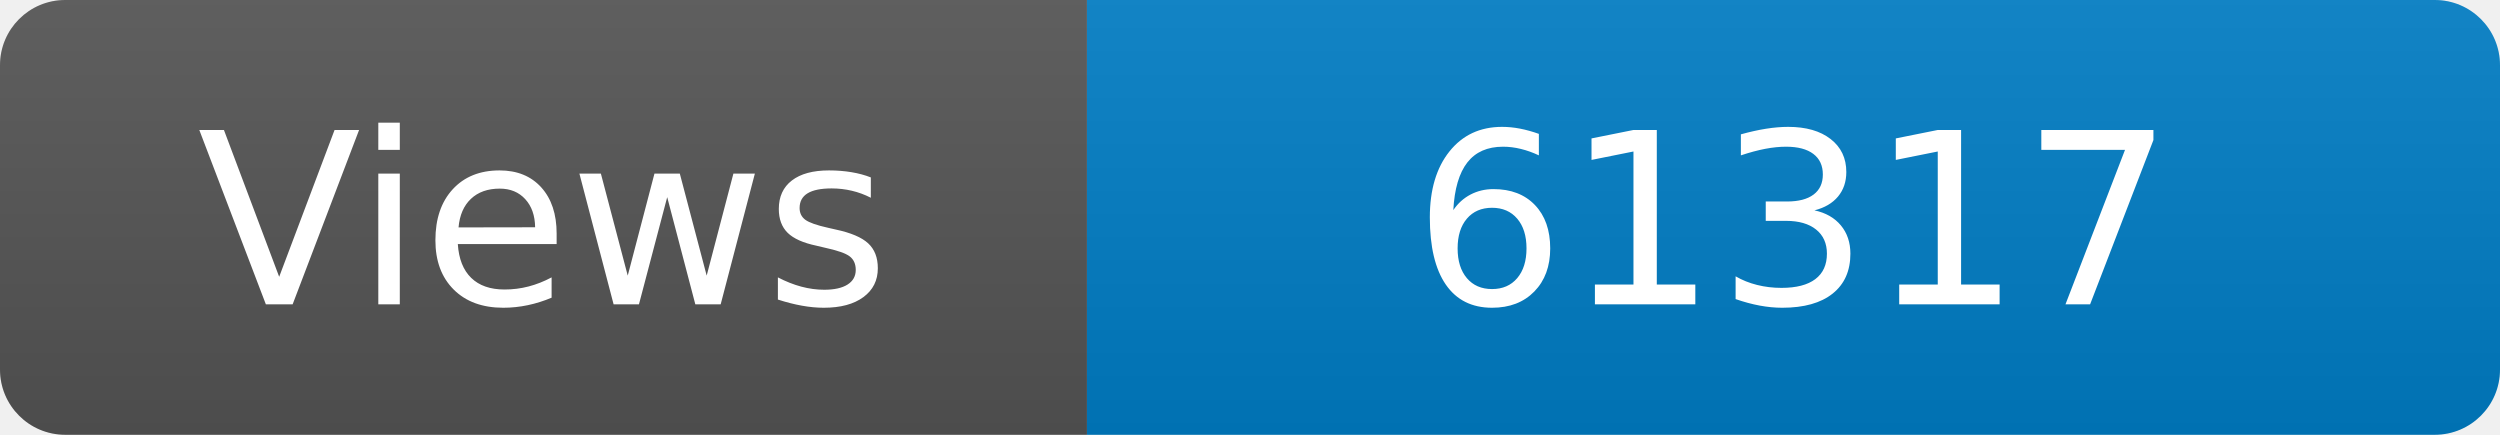
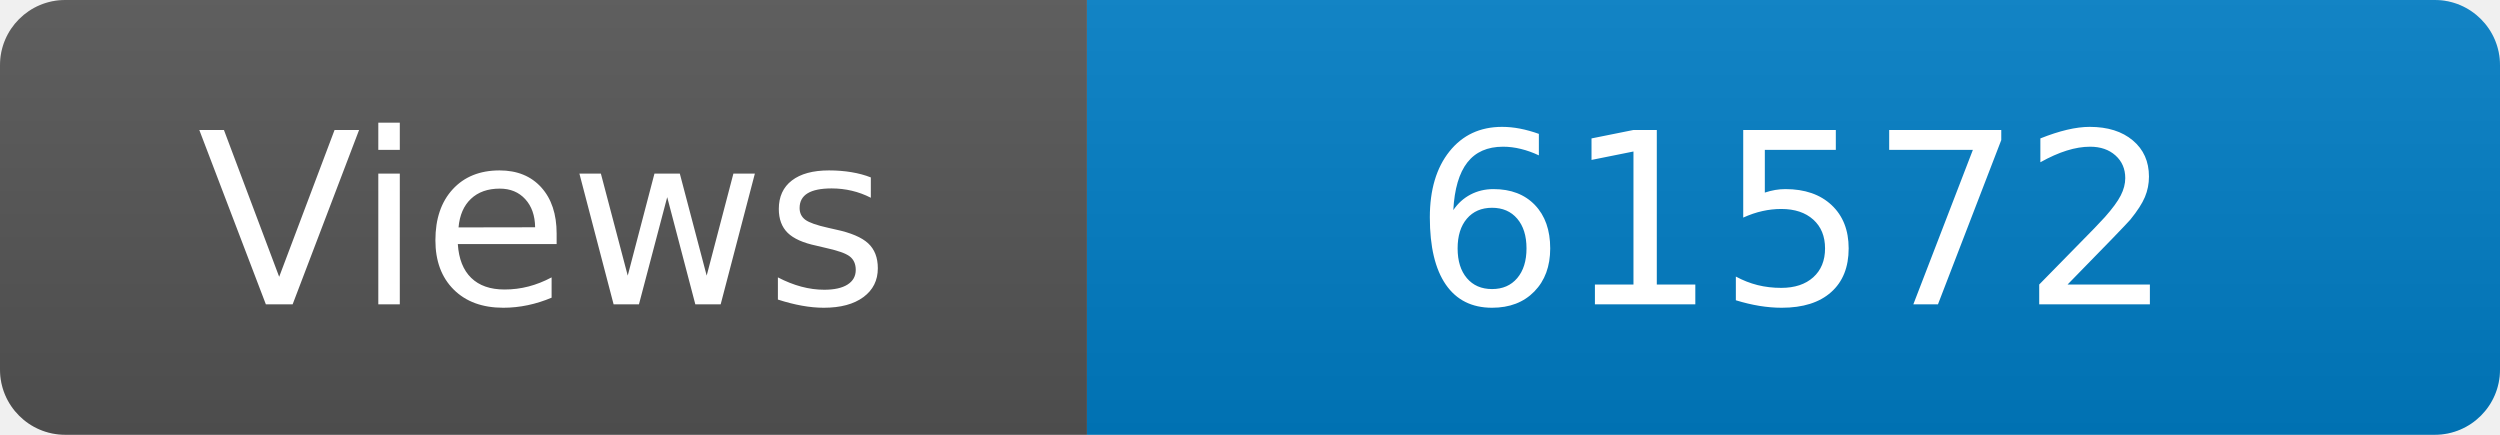
<svg xmlns="http://www.w3.org/2000/svg" width="115" height="20" role="img" aria-label="Maintained?: yes">
  <linearGradient id="s" x2="0" y2="100%">
    <stop offset="0" stop-color="#bbb" stop-opacity=".1" />
    <stop offset="1" stop-opacity=".1" />
  </linearGradient>
  <clipPath id="r">
    <rect width="115" height="20" rx="3" fill="#fff" />
  </clipPath>
  <g clip-path="url(#r)">
    <rect width="50" height="20" fill="#555" />
    <rect x="50" width="160" height="20" fill="#007ec6" />
    <rect width="115" height="20" fill="url(#s)" />
  </g>
  <g fill="#fff" text-anchor="middle" font-family="Verdana,Geneva,DejaVu Sans,sans-serif" font-size="110">
    <text x="250" y="140" transform="scale(.1)" fill="#fff">Views</text>
-     <text x="825" y="140" transform="scale(.1)" fill="#fff">61317</text>
+     <text x="825" y="140" transform="scale(.1)" fill="#fff">61572</text>
  </g>
</svg>
